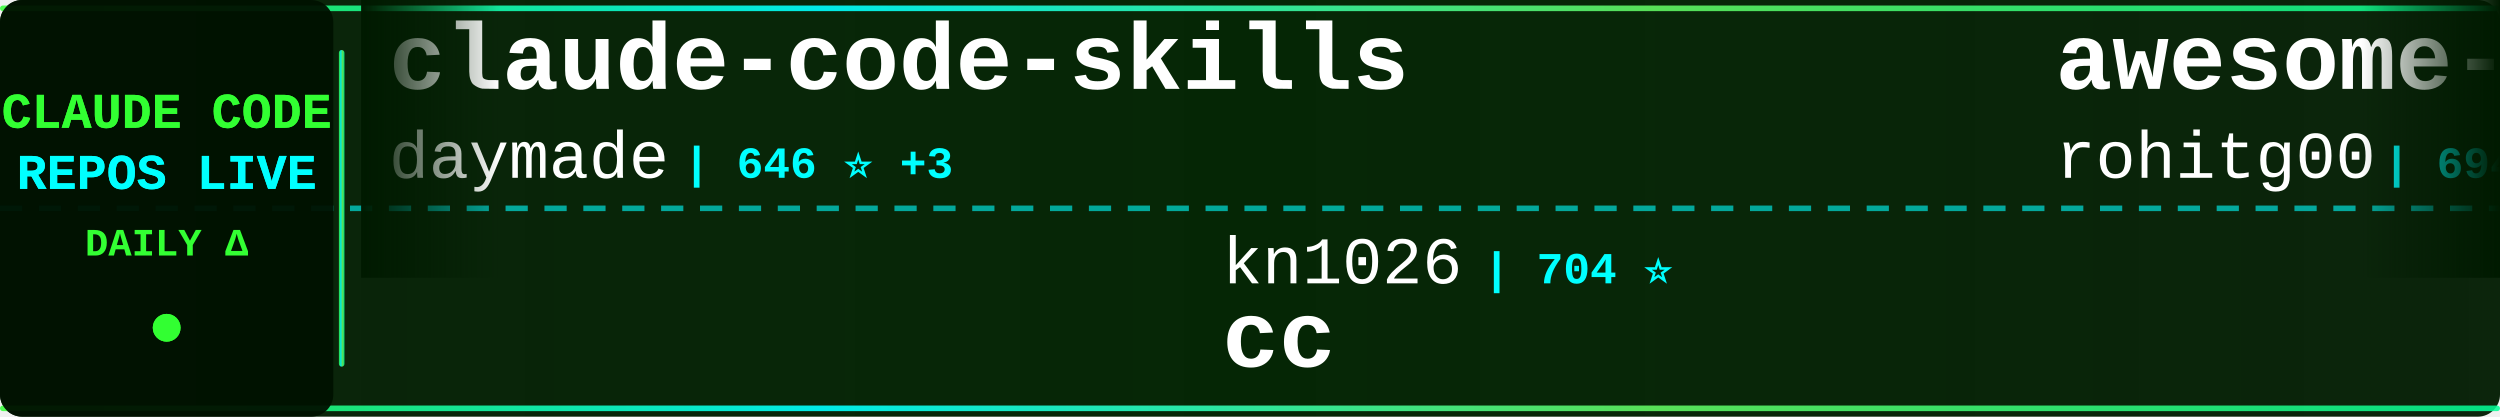
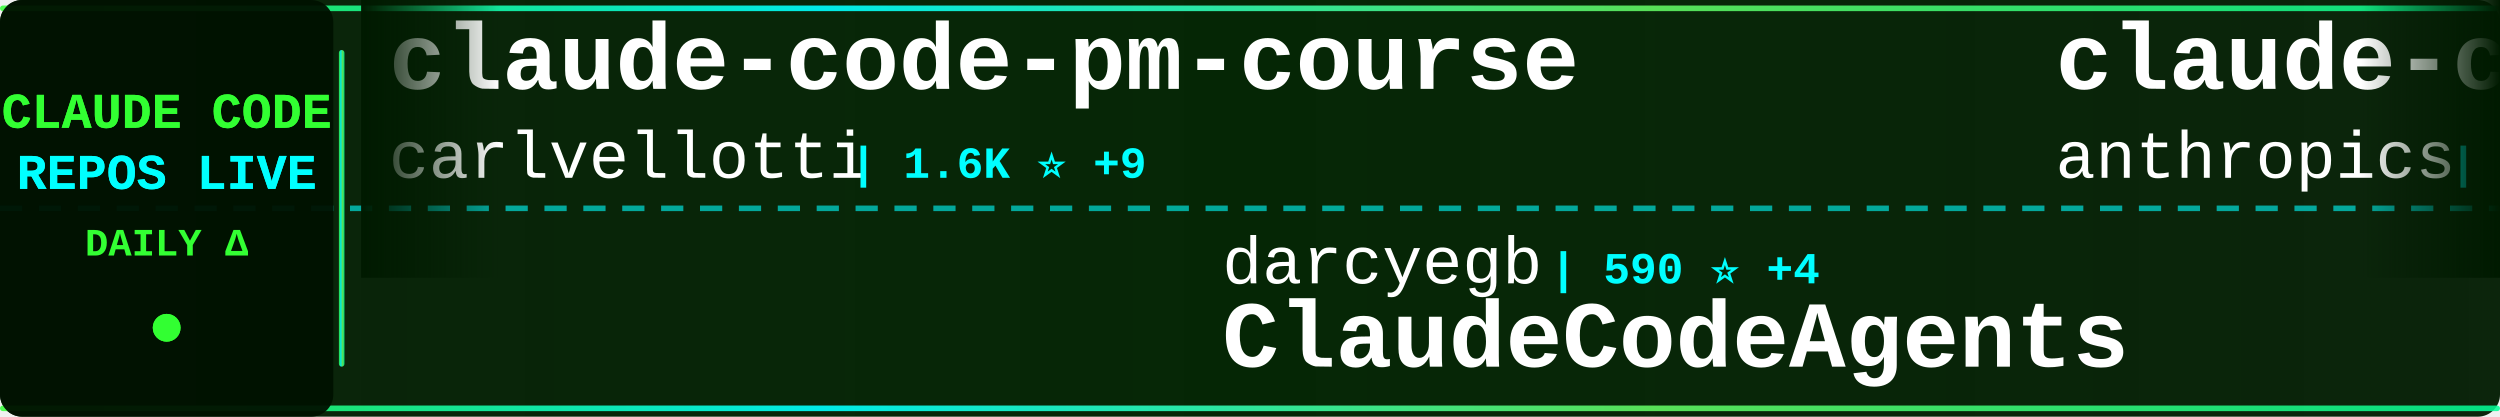
<svg xmlns="http://www.w3.org/2000/svg" width="900" height="150">
  <defs>
    <linearGradient id="tickerBg" x1="0%" y1="0%" x2="100%" y2="0%">
      <stop offset="0%" style="stop-color:#001a00;stop-opacity:0.95" />
      <stop offset="50%" style="stop-color:#002200;stop-opacity:0.98" />
      <stop offset="100%" style="stop-color:#001a00;stop-opacity:0.95" />
    </linearGradient>
    <linearGradient id="borderGrad" x1="0%" y1="0%" x2="100%" y2="0%">
      <stop offset="0%" style="stop-color:#33ff33;stop-opacity:0.85">
        <animate attributeName="stop-opacity" values="0.85;1;0.85" dur="2s" repeatCount="indefinite" />
      </stop>
      <stop offset="33%" style="stop-color:#00ffff;stop-opacity:0.9">
        <animate attributeName="stop-opacity" values="0.9;1;0.9" dur="2.2s" repeatCount="indefinite" />
      </stop>
      <stop offset="66%" style="stop-color:#66ff66;stop-opacity:0.85">
        <animate attributeName="stop-opacity" values="0.85;1;0.85" dur="1.8s" repeatCount="indefinite" />
      </stop>
      <stop offset="100%" style="stop-color:#00ff99;stop-opacity:0.85">
        <animate attributeName="stop-opacity" values="0.85;1;0.85" dur="2s" repeatCount="indefinite" />
      </stop>
    </linearGradient>
    <filter id="textGlow">
      <feGaussianBlur stdDeviation="0.1" result="coloredBlur" />
      <feMerge>
        <feMergeNode in="coloredBlur" />
        <feMergeNode in="SourceGraphic" />
      </feMerge>
    </filter>
    <filter id="metricGlow">
      <feGaussianBlur stdDeviation="0.2" result="coloredBlur" />
      <feMerge>
        <feMergeNode in="coloredBlur" />
        <feMergeNode in="SourceGraphic" />
      </feMerge>
    </filter>
    <linearGradient id="leftFade" x1="0%" y1="0%" x2="100%" y2="0%">
      <stop offset="0%" style="stop-color:#001a00;stop-opacity:1" />
      <stop offset="100%" style="stop-color:#001a00;stop-opacity:0" />
    </linearGradient>
    <linearGradient id="rightFade" x1="0%" y1="0%" x2="100%" y2="0%">
      <stop offset="0%" style="stop-color:#001a00;stop-opacity:0" />
      <stop offset="100%" style="stop-color:#001a00;stop-opacity:1" />
    </linearGradient>
  </defs>
  <rect width="900" height="150" fill="url(#tickerBg)" rx="8" />
  <rect x="0" y="2" width="900" height="2" fill="url(#borderGrad)" rx="1" />
  <rect x="0" y="146" width="900" height="2" fill="url(#borderGrad)" rx="1" />
  <line x1="0" y1="75" x2="900" y2="75" stroke="#00ffff" stroke-width="2" stroke-dasharray="8 6" opacity="0.6" />
  <rect x="0" y="0" width="120" height="150" fill="#001100" opacity="0.95" rx="8" />
  <text x="60" y="46" font-family="'Courier New', monospace" font-size="18" font-weight="bold" fill="#33ff33" text-anchor="middle" filter="url(#textGlow)">
    CLAUDE CODE
  </text>
  <text x="60" y="68" font-family="'Courier New', monospace" font-size="18" font-weight="bold" fill="#00ffff" text-anchor="middle" filter="url(#textGlow)">
    REPOS LIVE
  </text>
  <text x="60" y="92" font-family="'Courier New', monospace" font-size="14" font-weight="bold" fill="#33ff33" text-anchor="middle">
    DAILY Δ
  </text>
  <circle cx="60" cy="118" r="5" fill="#33ff33" filter="url(#metricGlow)">
    <animate attributeName="r" values="4;6;4" dur="1.5s" repeatCount="indefinite" />
    <animate attributeName="opacity" values="0.6;1;0.6" dur="1.5s" repeatCount="indefinite" />
  </circle>
  <rect x="122" y="18" width="2" height="114" fill="url(#borderGrad)" rx="1" />
  <clipPath id="tickerClip">
    <rect x="130" y="0" width="770" height="150" />
  </clipPath>
  <g clip-path="url(#tickerClip)">
    <g id="tickerItems">
      <animateTransform attributeName="transform" attributeType="XML" type="translate" from="0 0" to="-3000 0" dur="54s" repeatCount="indefinite" />
      <g transform="translate(0, 0)">
-         <text x="140" y="32" font-family="'Courier New', monospace" font-size="34" font-weight="bold" fill="#ffffff">claude-code-skills</text>
-         <text x="140" y="64" font-family="'Courier New', monospace" font-size="24" font-weight="normal" fill="#ffffff" opacity="1.0">daymade</text>
-         <text x="246" y="64" font-family="'Courier New', monospace" font-size="16" font-weight="bold" fill="#00ffff"> | 646 ⭐ +3</text>
+         <text x="140" y="32" font-family="'Courier New', monospace" font-size="34" font-weight="bold" fill="#ffffff">claude-code-pm-course</text>
+         <text x="140" y="64" font-family="'Courier New', monospace" font-size="24" font-weight="normal" fill="#ffffff" opacity="1.0">carlvellotti</text>
+         <text x="306" y="64" font-family="'Courier New', monospace" font-size="16" font-weight="bold" fill="#00ffff"> | 1.6K ⭐ +9</text>
      </g>
      <g transform="translate(300, 0)">
-         <text x="140" y="102" font-family="'Courier New', monospace" font-size="24" font-weight="normal" fill="#ffffff" opacity="1.0">kn1026</text>
-         <text x="234" y="102" font-family="'Courier New', monospace" font-size="16" font-weight="bold" fill="#00ffff"> | 704 ⭐</text>
-         <text x="140" y="132" font-family="'Courier New', monospace" font-size="34" font-weight="bold" fill="#ffffff">cc</text>
+         <text x="140" y="102" font-family="'Courier New', monospace" font-size="24" font-weight="normal" fill="#ffffff" opacity="1.0">darcyegb</text>
+         <text x="258" y="102" font-family="'Courier New', monospace" font-size="16" font-weight="bold" fill="#00ffff"> | 590 ⭐ +4</text>
+         <text x="140" y="132" font-family="'Courier New', monospace" font-size="34" font-weight="bold" fill="#ffffff">ClaudeCodeAgents</text>
      </g>
      <g transform="translate(600, 0)">
-         <text x="140" y="32" font-family="'Courier New', monospace" font-size="34" font-weight="bold" fill="#ffffff">awesome-claude-code-tool...</text>
-         <text x="140" y="64" font-family="'Courier New', monospace" font-size="24" font-weight="normal" fill="#ffffff" opacity="1.0">rohitg00</text>
-         <text x="258" y="64" font-family="'Courier New', monospace" font-size="16" font-weight="bold" fill="#00ffff"> | 694 ⭐ +18</text>
+         <text x="140" y="32" font-family="'Courier New', monospace" font-size="34" font-weight="bold" fill="#ffffff">claude-code-base-action</text>
+         <text x="140" y="64" font-family="'Courier New', monospace" font-size="24" font-weight="normal" fill="#ffffff" opacity="1.0">anthropics</text>
+         <text x="282" y="64" font-family="'Courier New', monospace" font-size="16" font-weight="bold" fill="#00ffff"> | 602 ⭐</text>
      </g>
      <g transform="translate(900, 0)">
-         <text x="140" y="102" font-family="'Courier New', monospace" font-size="24" font-weight="normal" fill="#ffffff" opacity="1.0">trailofbits</text>
-         <text x="294" y="102" font-family="'Courier New', monospace" font-size="16" font-weight="bold" fill="#00ffff"> | 1.6K ⭐ +15</text>
-         <text x="140" y="132" font-family="'Courier New', monospace" font-size="34" font-weight="bold" fill="#ffffff">claude-code-config</text>
+         <text x="140" y="102" font-family="'Courier New', monospace" font-size="24" font-weight="normal" fill="#ffffff" opacity="1.0">farion1231</text>
+         <text x="282" y="102" font-family="'Courier New', monospace" font-size="16" font-weight="bold" fill="#00ffff"> | 27.7K ⭐ +528</text>
+         <text x="140" y="132" font-family="'Courier New', monospace" font-size="34" font-weight="bold" fill="#ffffff">cc-switch</text>
      </g>
      <g transform="translate(1200, 0)">
-         <text x="140" y="32" font-family="'Courier New', monospace" font-size="34" font-weight="bold" fill="#ffffff">ClaudeCodeAgents</text>
-         <text x="140" y="64" font-family="'Courier New', monospace" font-size="24" font-weight="normal" fill="#ffffff" opacity="1.0">darcyegb</text>
-         <text x="258" y="64" font-family="'Courier New', monospace" font-size="16" font-weight="bold" fill="#00ffff"> | 590 ⭐ +5</text>
+         <text x="140" y="32" font-family="'Courier New', monospace" font-size="34" font-weight="bold" fill="#ffffff">claude-code-showcase</text>
+         <text x="140" y="64" font-family="'Courier New', monospace" font-size="24" font-weight="normal" fill="#ffffff" opacity="1.0">ChrisWiles</text>
+         <text x="282" y="64" font-family="'Courier New', monospace" font-size="16" font-weight="bold" fill="#00ffff"> | 5.5K ⭐ +8</text>
      </g>
      <g transform="translate(1500, 0)">
-         <text x="140" y="102" font-family="'Courier New', monospace" font-size="24" font-weight="normal" fill="#ffffff" opacity="1.0">carlvellotti</text>
-         <text x="306" y="102" font-family="'Courier New', monospace" font-size="16" font-weight="bold" fill="#00ffff"> | 1.6K ⭐ +13</text>
-         <text x="140" y="132" font-family="'Courier New', monospace" font-size="34" font-weight="bold" fill="#ffffff">claude-code-pm-course</text>
+         <text x="140" y="102" font-family="'Courier New', monospace" font-size="24" font-weight="normal" fill="#ffffff" opacity="1.0">slopus</text>
+         <text x="234" y="102" font-family="'Courier New', monospace" font-size="16" font-weight="bold" fill="#00ffff"> | 15.1K ⭐ +101</text>
+         <text x="140" y="132" font-family="'Courier New', monospace" font-size="34" font-weight="bold" fill="#ffffff">happy</text>
      </g>
      <g transform="translate(1800, 0)">
-         <text x="140" y="32" font-family="'Courier New', monospace" font-size="34" font-weight="bold" fill="#ffffff">awesome-claude-skills</text>
-         <text x="140" y="64" font-family="'Courier New', monospace" font-size="24" font-weight="normal" fill="#ffffff" opacity="1.0">ComposioHQ</text>
-         <text x="282" y="64" font-family="'Courier New', monospace" font-size="16" font-weight="bold" fill="#00ffff"> | 43.6K ⭐ +350</text>
+         <text x="140" y="32" font-family="'Courier New', monospace" font-size="34" font-weight="bold" fill="#ffffff">Claude-Code-Workflow</text>
+         <text x="140" y="64" font-family="'Courier New', monospace" font-size="24" font-weight="normal" fill="#ffffff" opacity="1.0">catlog22</text>
+         <text x="258" y="64" font-family="'Courier New', monospace" font-size="16" font-weight="bold" fill="#00ffff"> | 1.5K ⭐ +6</text>
      </g>
      <g transform="translate(2100, 0)">
-         <text x="140" y="102" font-family="'Courier New', monospace" font-size="24" font-weight="normal" fill="#ffffff" opacity="1.0">alirezarezvani</text>
-         <text x="330" y="102" font-family="'Courier New', monospace" font-size="16" font-weight="bold" fill="#00ffff"> | 606 ⭐ +5</text>
-         <text x="140" y="132" font-family="'Courier New', monospace" font-size="34" font-weight="bold" fill="#ffffff">claude-code-tresor</text>
+         <text x="140" y="102" font-family="'Courier New', monospace" font-size="24" font-weight="normal" fill="#ffffff" opacity="1.0">anthropics</text>
+         <text x="282" y="102" font-family="'Courier New', monospace" font-size="16" font-weight="bold" fill="#00ffff"> | 5.4K ⭐ +36</text>
+         <text x="140" y="132" font-family="'Courier New', monospace" font-size="34" font-weight="bold" fill="#ffffff">claude-agent-sdk-python</text>
      </g>
      <g transform="translate(2400, 0)">
-         <text x="140" y="32" font-family="'Courier New', monospace" font-size="34" font-weight="bold" fill="#ffffff">oh-my-claudecode</text>
-         <text x="140" y="64" font-family="'Courier New', monospace" font-size="24" font-weight="normal" fill="#ffffff" opacity="1.0">Yeachan-Heo</text>
-         <text x="294" y="64" font-family="'Courier New', monospace" font-size="16" font-weight="bold" fill="#00ffff"> | 9.6K ⭐ +145</text>
+         <text x="140" y="32" font-family="'Courier New', monospace" font-size="34" font-weight="bold" fill="#ffffff">claude-code-system-promp...</text>
+         <text x="140" y="64" font-family="'Courier New', monospace" font-size="24" font-weight="normal" fill="#ffffff" opacity="1.0">Piebald-AI</text>
+         <text x="282" y="64" font-family="'Courier New', monospace" font-size="16" font-weight="bold" fill="#00ffff"> | 5.8K ⭐ +59</text>
      </g>
      <g transform="translate(2700, 0)">
-         <text x="140" y="102" font-family="'Courier New', monospace" font-size="24" font-weight="normal" fill="#ffffff" opacity="1.0">peterkrueck</text>
-         <text x="294" y="102" font-family="'Courier New', monospace" font-size="16" font-weight="bold" fill="#00ffff"> | 1.3K ⭐</text>
-         <text x="140" y="132" font-family="'Courier New', monospace" font-size="34" font-weight="bold" fill="#ffffff">Claude-Code-Development-...</text>
+         <text x="140" y="102" font-family="'Courier New', monospace" font-size="24" font-weight="normal" fill="#ffffff" opacity="1.0">simonw</text>
+         <text x="234" y="102" font-family="'Courier New', monospace" font-size="16" font-weight="bold" fill="#00ffff"> | 1.1K ⭐ +4</text>
+         <text x="140" y="132" font-family="'Courier New', monospace" font-size="34" font-weight="bold" fill="#ffffff">claude-code-transcripts</text>
      </g>
      <g transform="translate(3000, 0)">
-         <text x="140" y="32" font-family="'Courier New', monospace" font-size="34" font-weight="bold" fill="#ffffff">claude-code-skills</text>
-         <text x="140" y="64" font-family="'Courier New', monospace" font-size="24" font-weight="normal" fill="#ffffff" opacity="1.0">daymade</text>
-         <text x="246" y="64" font-family="'Courier New', monospace" font-size="16" font-weight="bold" fill="#00ffff"> | 646 ⭐ +3</text>
+         <text x="140" y="32" font-family="'Courier New', monospace" font-size="34" font-weight="bold" fill="#ffffff">claude-code-pm-course</text>
+         <text x="140" y="64" font-family="'Courier New', monospace" font-size="24" font-weight="normal" fill="#ffffff" opacity="1.0">carlvellotti</text>
+         <text x="306" y="64" font-family="'Courier New', monospace" font-size="16" font-weight="bold" fill="#00ffff"> | 1.6K ⭐ +9</text>
      </g>
      <g transform="translate(3300, 0)">
-         <text x="140" y="102" font-family="'Courier New', monospace" font-size="24" font-weight="normal" fill="#ffffff" opacity="1.0">kn1026</text>
-         <text x="234" y="102" font-family="'Courier New', monospace" font-size="16" font-weight="bold" fill="#00ffff"> | 704 ⭐</text>
-         <text x="140" y="132" font-family="'Courier New', monospace" font-size="34" font-weight="bold" fill="#ffffff">cc</text>
+         <text x="140" y="102" font-family="'Courier New', monospace" font-size="24" font-weight="normal" fill="#ffffff" opacity="1.0">darcyegb</text>
+         <text x="258" y="102" font-family="'Courier New', monospace" font-size="16" font-weight="bold" fill="#00ffff"> | 590 ⭐ +4</text>
+         <text x="140" y="132" font-family="'Courier New', monospace" font-size="34" font-weight="bold" fill="#ffffff">ClaudeCodeAgents</text>
      </g>
      <g transform="translate(3600, 0)">
-         <text x="140" y="32" font-family="'Courier New', monospace" font-size="34" font-weight="bold" fill="#ffffff">awesome-claude-code-tool...</text>
-         <text x="140" y="64" font-family="'Courier New', monospace" font-size="24" font-weight="normal" fill="#ffffff" opacity="1.0">rohitg00</text>
-         <text x="258" y="64" font-family="'Courier New', monospace" font-size="16" font-weight="bold" fill="#00ffff"> | 694 ⭐ +18</text>
+         <text x="140" y="32" font-family="'Courier New', monospace" font-size="34" font-weight="bold" fill="#ffffff">claude-code-base-action</text>
+         <text x="140" y="64" font-family="'Courier New', monospace" font-size="24" font-weight="normal" fill="#ffffff" opacity="1.0">anthropics</text>
+         <text x="282" y="64" font-family="'Courier New', monospace" font-size="16" font-weight="bold" fill="#00ffff"> | 602 ⭐</text>
      </g>
      <g transform="translate(3900, 0)">
-         <text x="140" y="102" font-family="'Courier New', monospace" font-size="24" font-weight="normal" fill="#ffffff" opacity="1.0">trailofbits</text>
-         <text x="294" y="102" font-family="'Courier New', monospace" font-size="16" font-weight="bold" fill="#00ffff"> | 1.6K ⭐ +15</text>
-         <text x="140" y="132" font-family="'Courier New', monospace" font-size="34" font-weight="bold" fill="#ffffff">claude-code-config</text>
+         <text x="140" y="102" font-family="'Courier New', monospace" font-size="24" font-weight="normal" fill="#ffffff" opacity="1.0">farion1231</text>
+         <text x="282" y="102" font-family="'Courier New', monospace" font-size="16" font-weight="bold" fill="#00ffff"> | 27.7K ⭐ +528</text>
+         <text x="140" y="132" font-family="'Courier New', monospace" font-size="34" font-weight="bold" fill="#ffffff">cc-switch</text>
      </g>
    </g>
  </g>
  <rect x="130" y="0" width="50" height="100" fill="url(#leftFade)" />
  <rect x="850" y="0" width="50" height="100" fill="url(#rightFade)" />
</svg>
